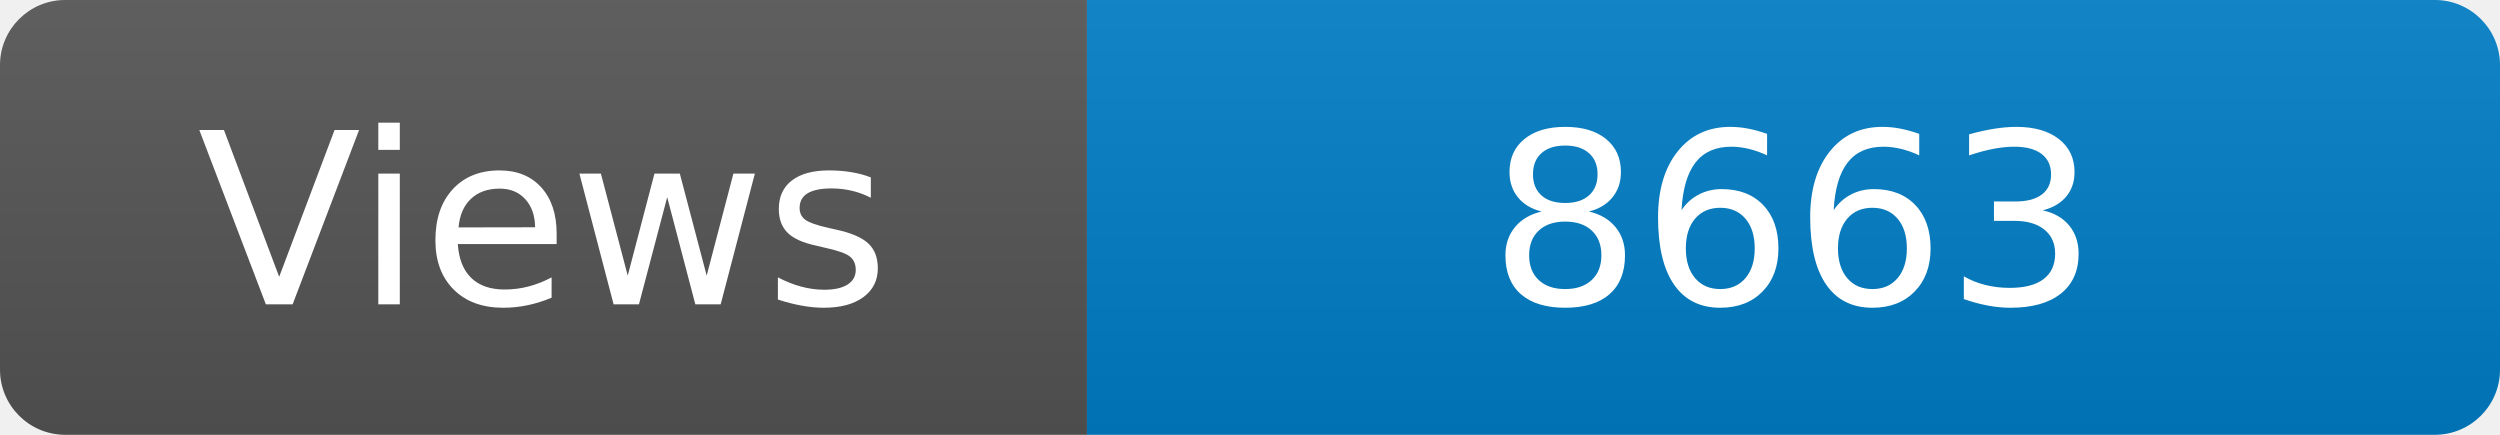
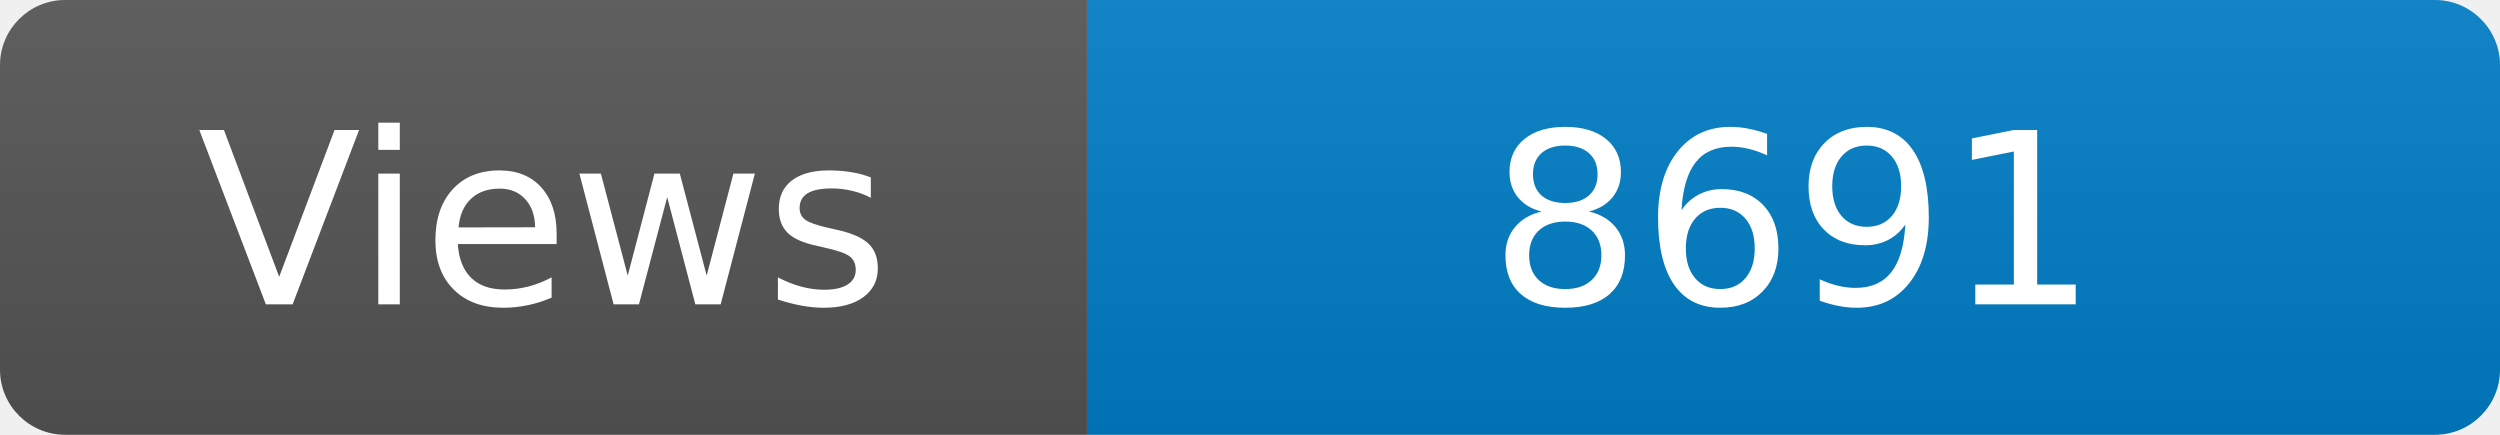
<svg xmlns="http://www.w3.org/2000/svg" width="115" height="20" role="img" aria-label="Maintained?: yes">
  <linearGradient id="s" x2="0" y2="100%">
    <stop offset="0" stop-color="#bbb" stop-opacity=".1" />
    <stop offset="1" stop-opacity=".1" />
  </linearGradient>
  <clipPath id="r">
    <rect width="115" height="20" rx="3" fill="#fff" />
  </clipPath>
  <g clip-path="url(#r)">
    <rect width="50" height="20" fill="#555" />
    <rect x="50" width="160" height="20" fill="#007ec6" />
    <rect width="115" height="20" fill="url(#s)" />
  </g>
  <g fill="#fff" text-anchor="middle" font-family="Verdana,Geneva,DejaVu Sans,sans-serif" font-size="110">
    <text x="250" y="140" transform="scale(.1)" fill="#fff">Views</text>
-     <text x="825" y="140" transform="scale(.1)" fill="#fff">8663</text>
+     <text x="825" y="140" transform="scale(.1)" fill="#fff">8691</text>
  </g>
</svg>
